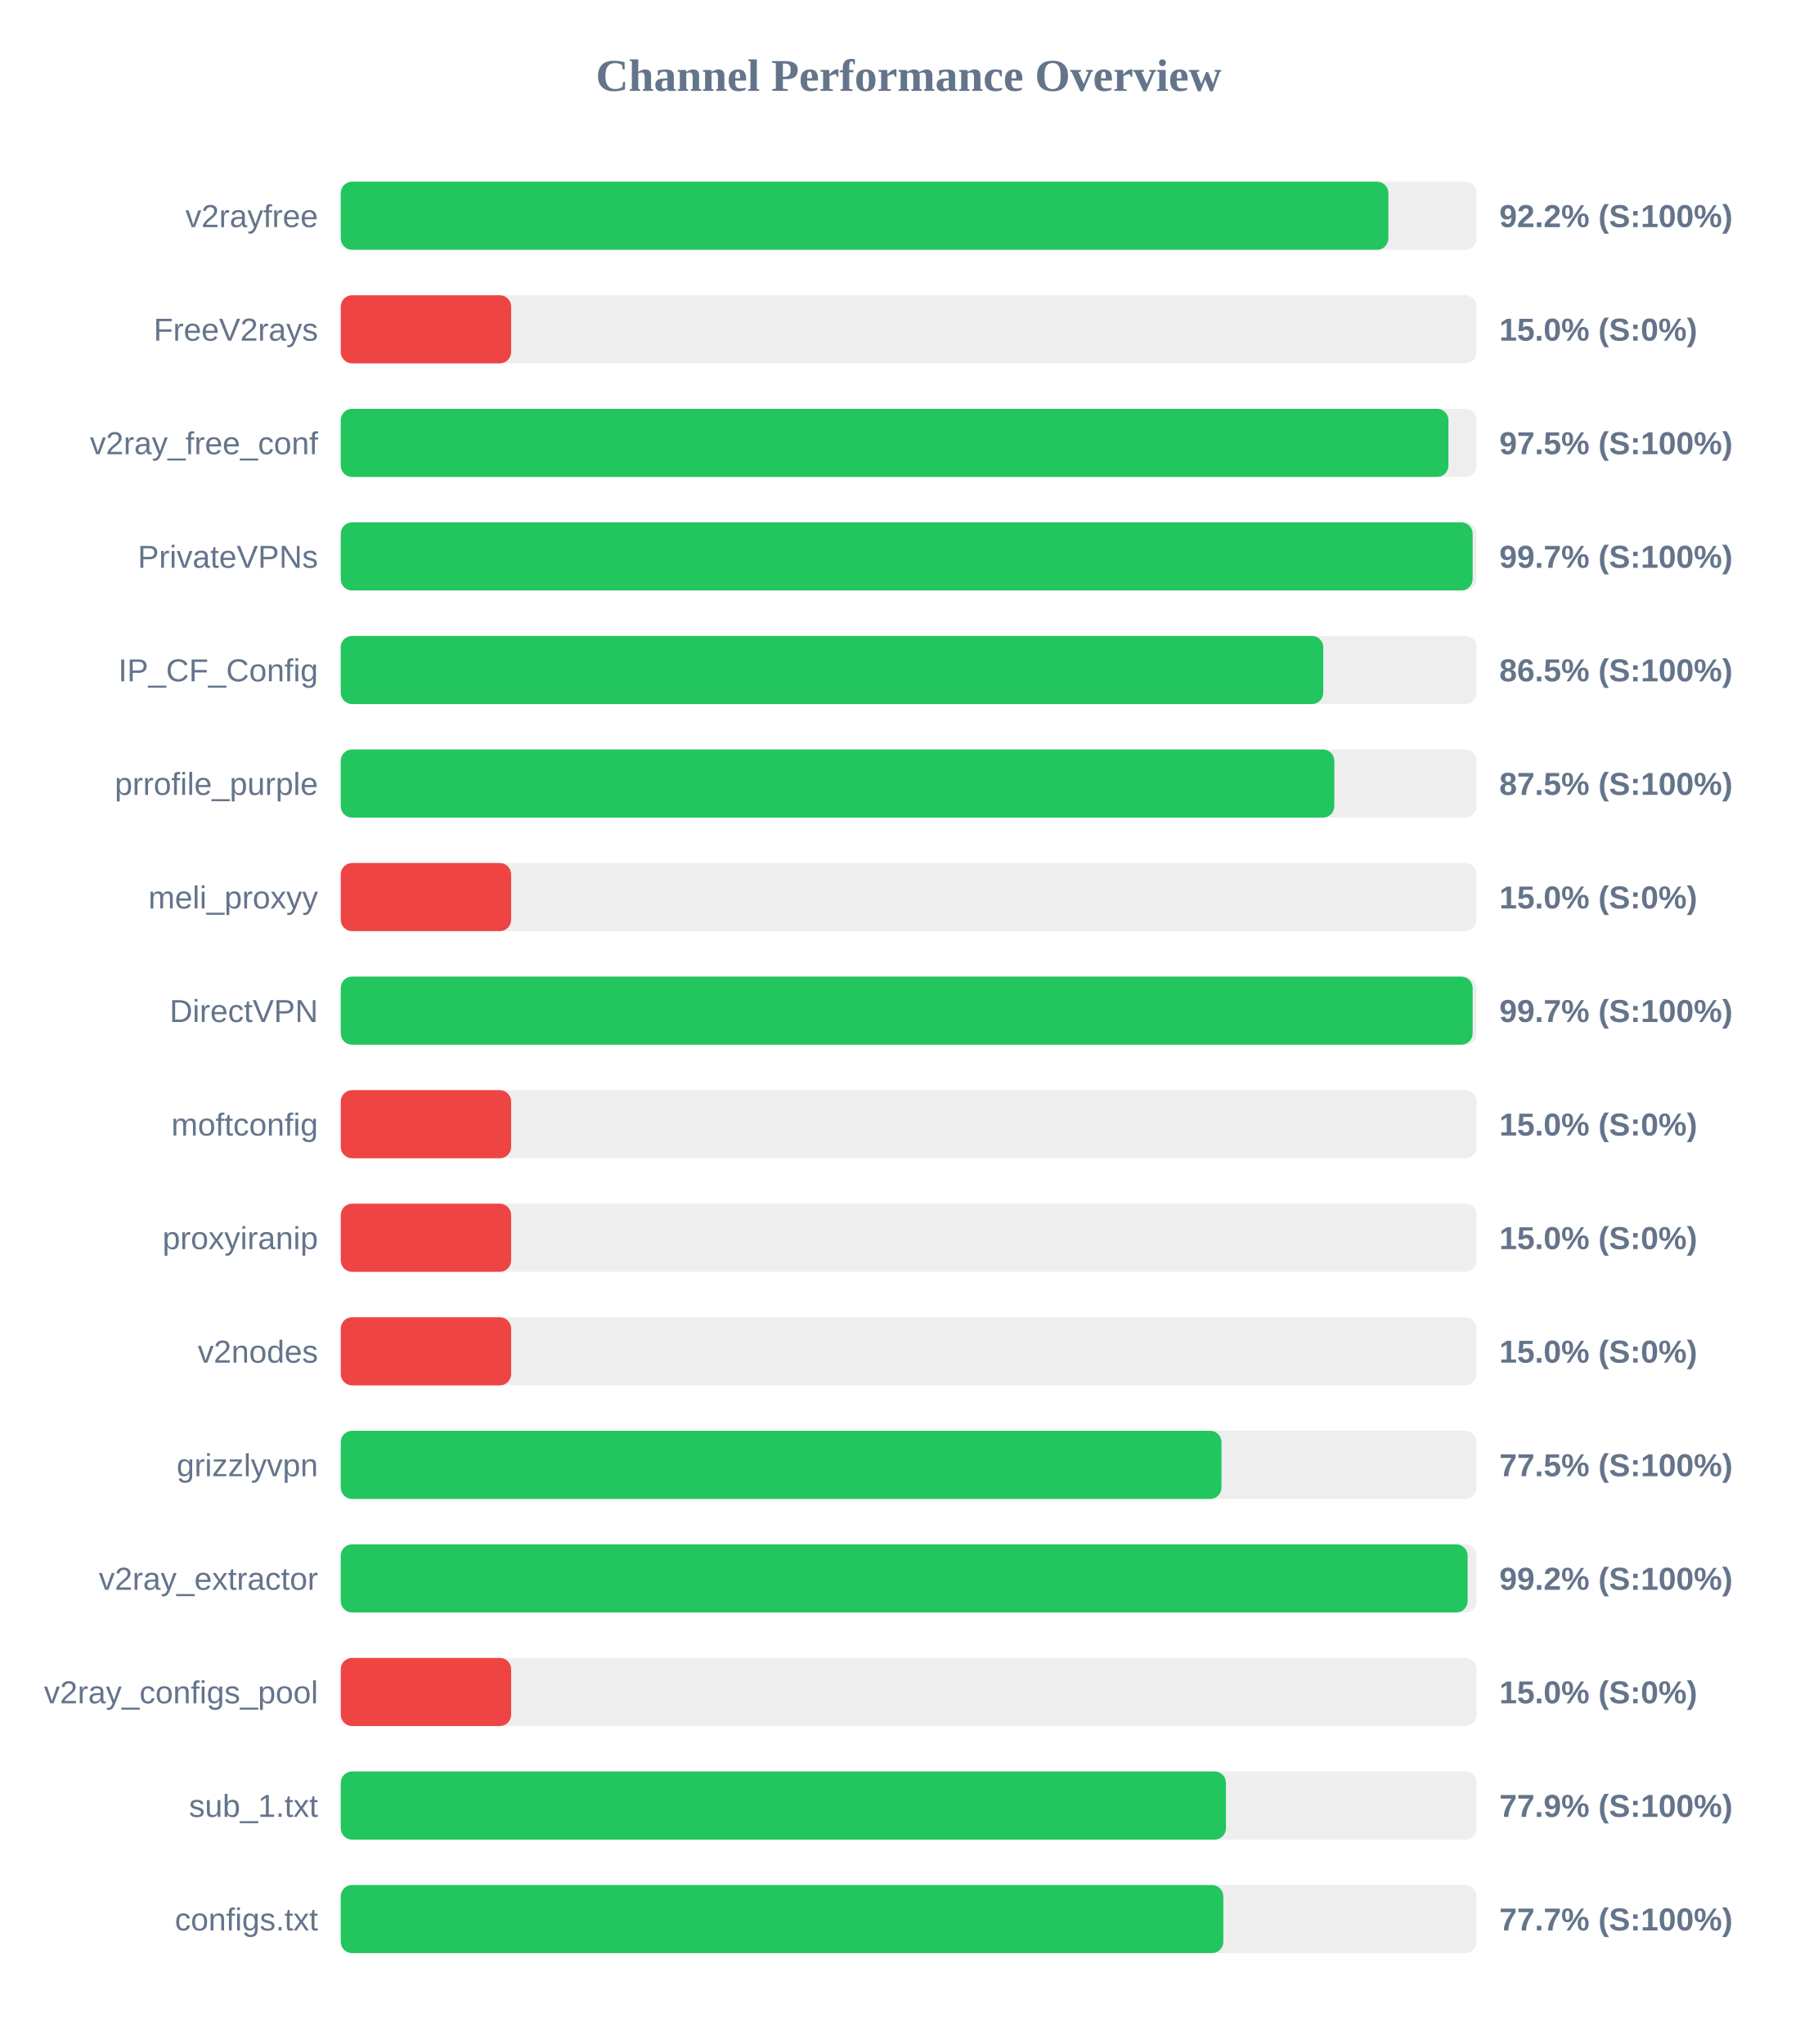
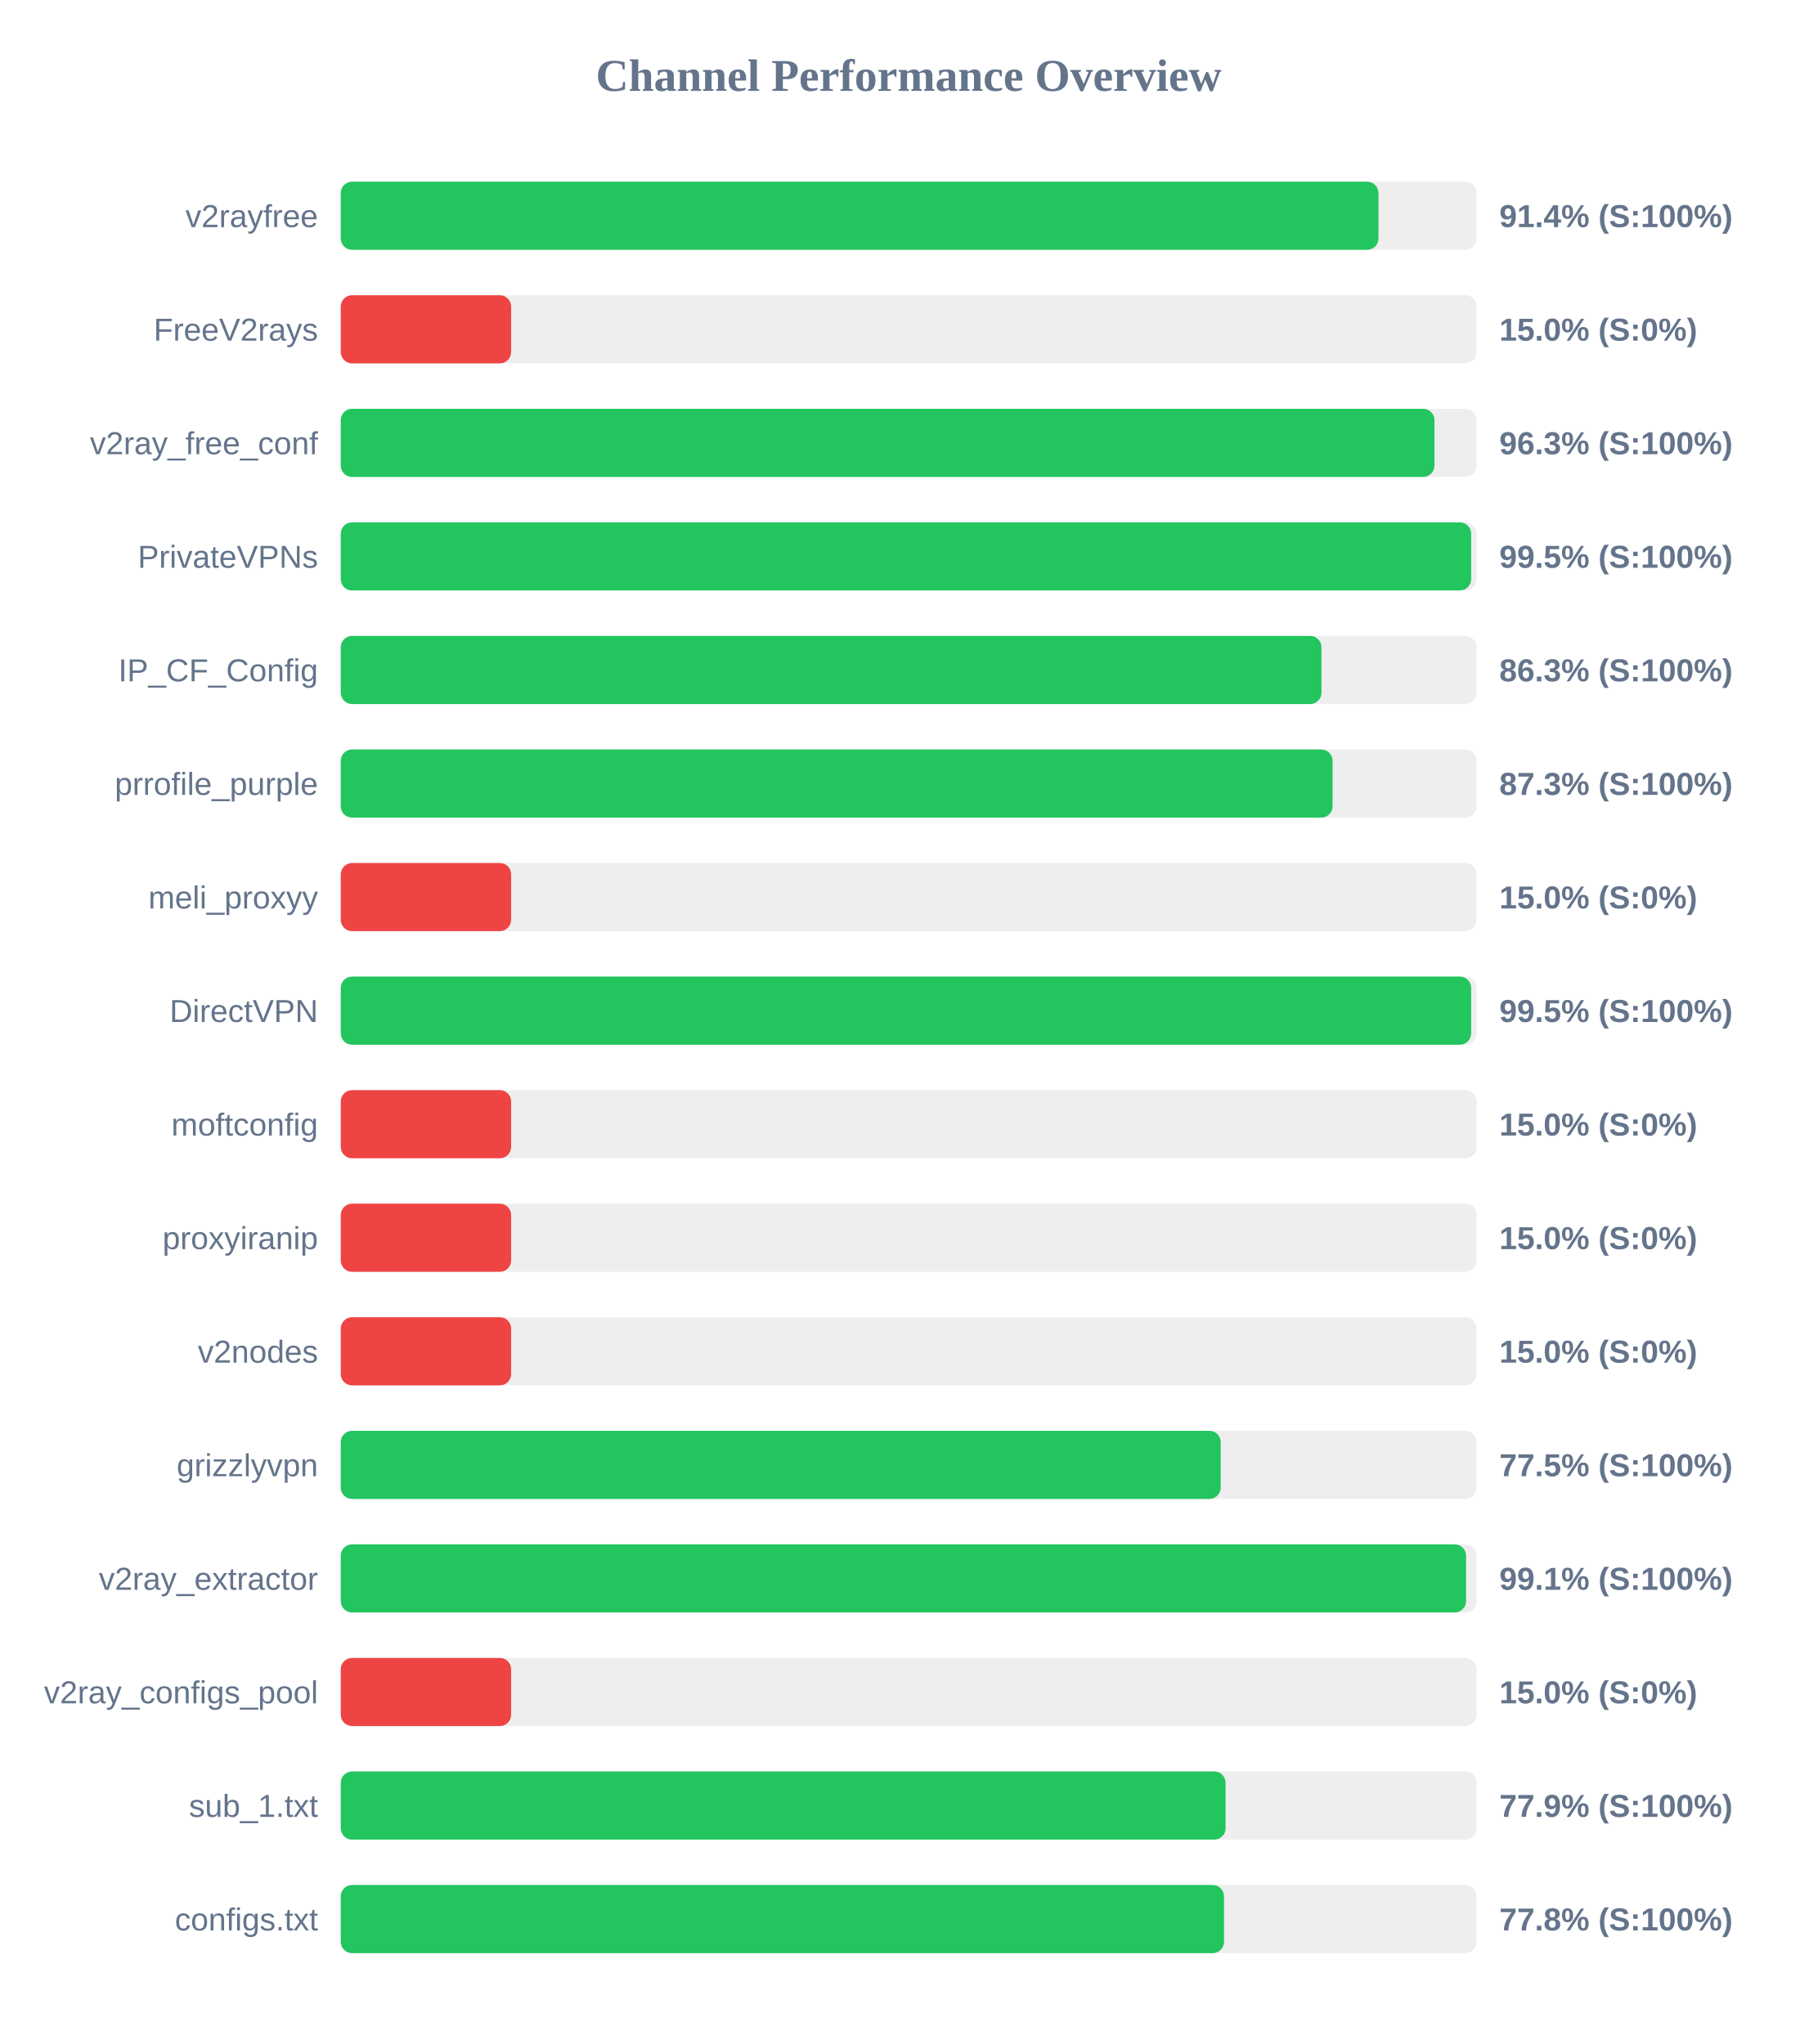
<svg xmlns="http://www.w3.org/2000/svg" width="800" height="900" version="1.1">
  <style>
        .row { font: 14px Arial; fill: #64748b; }
        .score { font: bold 14px Arial; fill: #64748b; }
    </style>
  <text x="400" y="40" text-anchor="middle" font-size="20px" font-weight="bold" fill="#64748b">Channel Performance Overview</text>
  <rect x="150" y="80" width="500" height="30" fill="#eee" rx="5" />
-   <rect x="150" y="80" width="461.15" height="30" fill="#22c55e" rx="5" />
+   <rect x="150" y="80" width="456.8" height="30" fill="#22c55e" rx="5" />
  <text x="140" y="100" text-anchor="end" class="row">v2rayfree</text>
-   <text x="660" y="100" text-anchor="start" class="score">92.2% (S:100%)</text>
+   <text x="660" y="100" text-anchor="start" class="score">91.4% (S:100%)</text>
  <rect x="150" y="130" width="500" height="30" fill="#eee" rx="5" />
  <rect x="150" y="130" width="75.0" height="30" fill="#ef4444" rx="5" />
  <text x="140" y="150" text-anchor="end" class="row">FreeV2rays</text>
  <text x="660" y="150" text-anchor="start" class="score">15.0% (S:0%)</text>
  <rect x="150" y="180" width="500" height="30" fill="#eee" rx="5" />
-   <rect x="150" y="180" width="487.6" height="30" fill="#22c55e" rx="5" />
+   <rect x="150" y="180" width="481.45" height="30" fill="#22c55e" rx="5" />
  <text x="140" y="200" text-anchor="end" class="row">v2ray_free_conf</text>
-   <text x="660" y="200" text-anchor="start" class="score">97.5% (S:100%)</text>
+   <text x="660" y="200" text-anchor="start" class="score">96.3% (S:100%)</text>
  <rect x="150" y="230" width="500" height="30" fill="#eee" rx="5" />
-   <rect x="150" y="230" width="498.25" height="30" fill="#22c55e" rx="5" />
+   <rect x="150" y="230" width="497.6" height="30" fill="#22c55e" rx="5" />
  <text x="140" y="250" text-anchor="end" class="row">PrivateVPNs</text>
-   <text x="660" y="250" text-anchor="start" class="score">99.7% (S:100%)</text>
+   <text x="660" y="250" text-anchor="start" class="score">99.5% (S:100%)</text>
  <rect x="150" y="280" width="500" height="30" fill="#eee" rx="5" />
-   <rect x="150" y="280" width="432.5" height="30" fill="#22c55e" rx="5" />
+   <rect x="150" y="280" width="431.7" height="30" fill="#22c55e" rx="5" />
  <text x="140" y="300" text-anchor="end" class="row">IP_CF_Config</text>
-   <text x="660" y="300" text-anchor="start" class="score">86.5% (S:100%)</text>
+   <text x="660" y="300" text-anchor="start" class="score">86.3% (S:100%)</text>
  <rect x="150" y="330" width="500" height="30" fill="#eee" rx="5" />
-   <rect x="150" y="330" width="437.35" height="30" fill="#22c55e" rx="5" />
+   <rect x="150" y="330" width="436.6" height="30" fill="#22c55e" rx="5" />
  <text x="140" y="350" text-anchor="end" class="row">prrofile_purple</text>
-   <text x="660" y="350" text-anchor="start" class="score">87.5% (S:100%)</text>
+   <text x="660" y="350" text-anchor="start" class="score">87.3% (S:100%)</text>
  <rect x="150" y="380" width="500" height="30" fill="#eee" rx="5" />
  <rect x="150" y="380" width="75.0" height="30" fill="#ef4444" rx="5" />
  <text x="140" y="400" text-anchor="end" class="row">meli_proxyy</text>
  <text x="660" y="400" text-anchor="start" class="score">15.0% (S:0%)</text>
  <rect x="150" y="430" width="500" height="30" fill="#eee" rx="5" />
-   <rect x="150" y="430" width="498.25" height="30" fill="#22c55e" rx="5" />
+   <rect x="150" y="430" width="497.6" height="30" fill="#22c55e" rx="5" />
  <text x="140" y="450" text-anchor="end" class="row">DirectVPN</text>
-   <text x="660" y="450" text-anchor="start" class="score">99.7% (S:100%)</text>
+   <text x="660" y="450" text-anchor="start" class="score">99.5% (S:100%)</text>
  <rect x="150" y="480" width="500" height="30" fill="#eee" rx="5" />
  <rect x="150" y="480" width="75.0" height="30" fill="#ef4444" rx="5" />
  <text x="140" y="500" text-anchor="end" class="row">moftconfig</text>
  <text x="660" y="500" text-anchor="start" class="score">15.0% (S:0%)</text>
  <rect x="150" y="530" width="500" height="30" fill="#eee" rx="5" />
  <rect x="150" y="530" width="75.0" height="30" fill="#ef4444" rx="5" />
  <text x="140" y="550" text-anchor="end" class="row">proxyiranip</text>
  <text x="660" y="550" text-anchor="start" class="score">15.0% (S:0%)</text>
  <rect x="150" y="580" width="500" height="30" fill="#eee" rx="5" />
  <rect x="150" y="580" width="75.0" height="30" fill="#ef4444" rx="5" />
  <text x="140" y="600" text-anchor="end" class="row">v2nodes</text>
  <text x="660" y="600" text-anchor="start" class="score">15.0% (S:0%)</text>
  <rect x="150" y="630" width="500" height="30" fill="#eee" rx="5" />
-   <rect x="150" y="630" width="387.7" height="30" fill="#22c55e" rx="5" />
+   <rect x="150" y="630" width="387.35" height="30" fill="#22c55e" rx="5" />
  <text x="140" y="650" text-anchor="end" class="row">grizzlyvpn</text>
  <text x="660" y="650" text-anchor="start" class="score">77.5% (S:100%)</text>
  <rect x="150" y="680" width="500" height="30" fill="#eee" rx="5" />
-   <rect x="150" y="680" width="496.05" height="30" fill="#22c55e" rx="5" />
+   <rect x="150" y="680" width="495.35" height="30" fill="#22c55e" rx="5" />
  <text x="140" y="700" text-anchor="end" class="row">v2ray_extractor</text>
-   <text x="660" y="700" text-anchor="start" class="score">99.2% (S:100%)</text>
+   <text x="660" y="700" text-anchor="start" class="score">99.1% (S:100%)</text>
  <rect x="150" y="730" width="500" height="30" fill="#eee" rx="5" />
  <rect x="150" y="730" width="75.0" height="30" fill="#ef4444" rx="5" />
  <text x="140" y="750" text-anchor="end" class="row">v2ray_configs_pool</text>
  <text x="660" y="750" text-anchor="start" class="score">15.0% (S:0%)</text>
  <rect x="150" y="780" width="500" height="30" fill="#eee" rx="5" />
-   <rect x="150" y="780" width="389.65" height="30" fill="#22c55e" rx="5" />
+   <rect x="150" y="780" width="389.5" height="30" fill="#22c55e" rx="5" />
  <text x="140" y="800" text-anchor="end" class="row">sub_1.txt</text>
  <text x="660" y="800" text-anchor="start" class="score">77.9% (S:100%)</text>
  <rect x="150" y="830" width="500" height="30" fill="#eee" rx="5" />
-   <rect x="150" y="830" width="388.5" height="30" fill="#22c55e" rx="5" />
+   <rect x="150" y="830" width="388.8" height="30" fill="#22c55e" rx="5" />
  <text x="140" y="850" text-anchor="end" class="row">configs.txt</text>
-   <text x="660" y="850" text-anchor="start" class="score">77.7% (S:100%)</text>
+   <text x="660" y="850" text-anchor="start" class="score">77.8% (S:100%)</text>
</svg>
